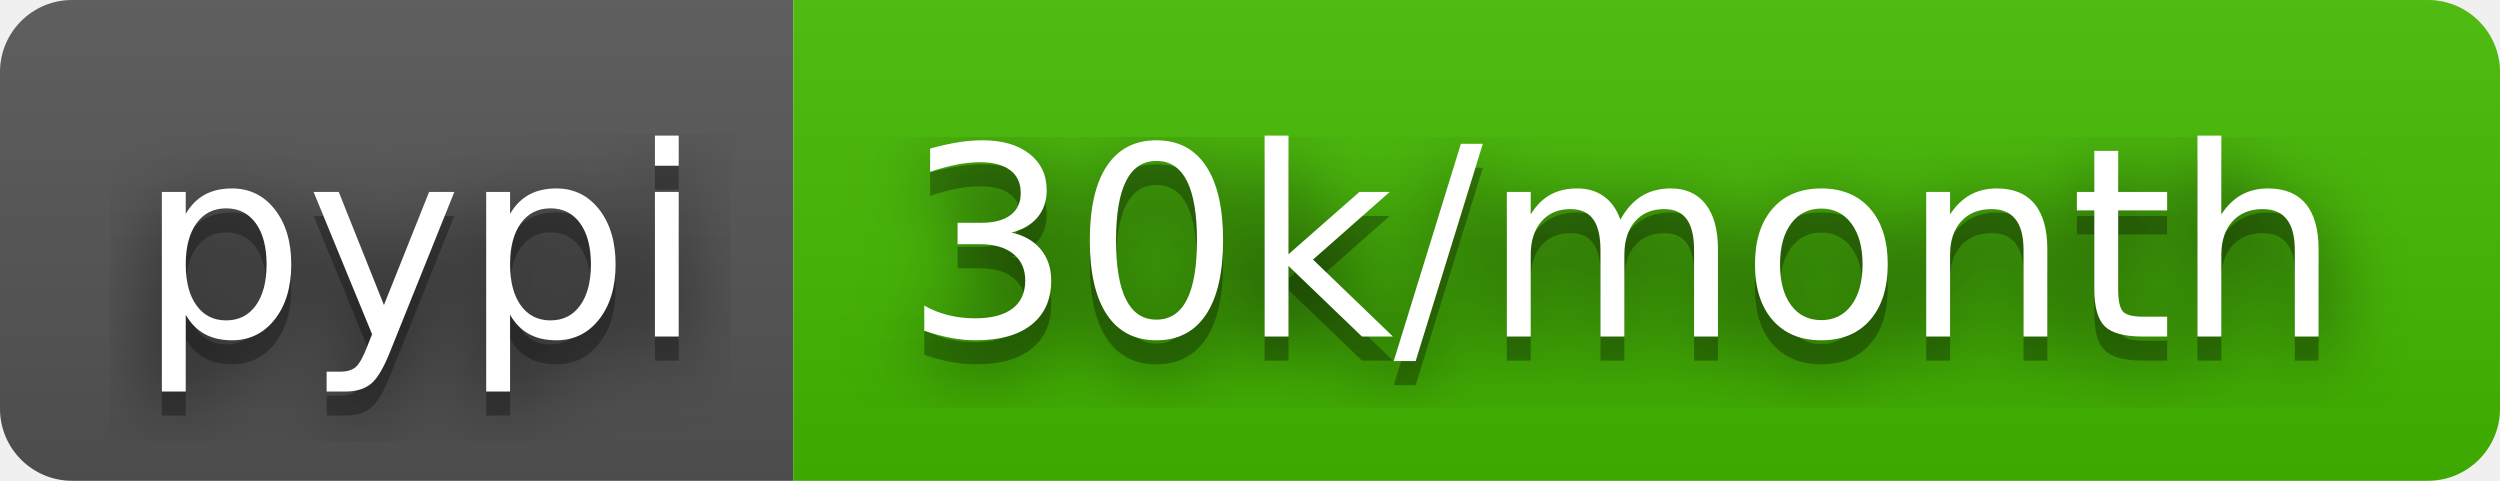
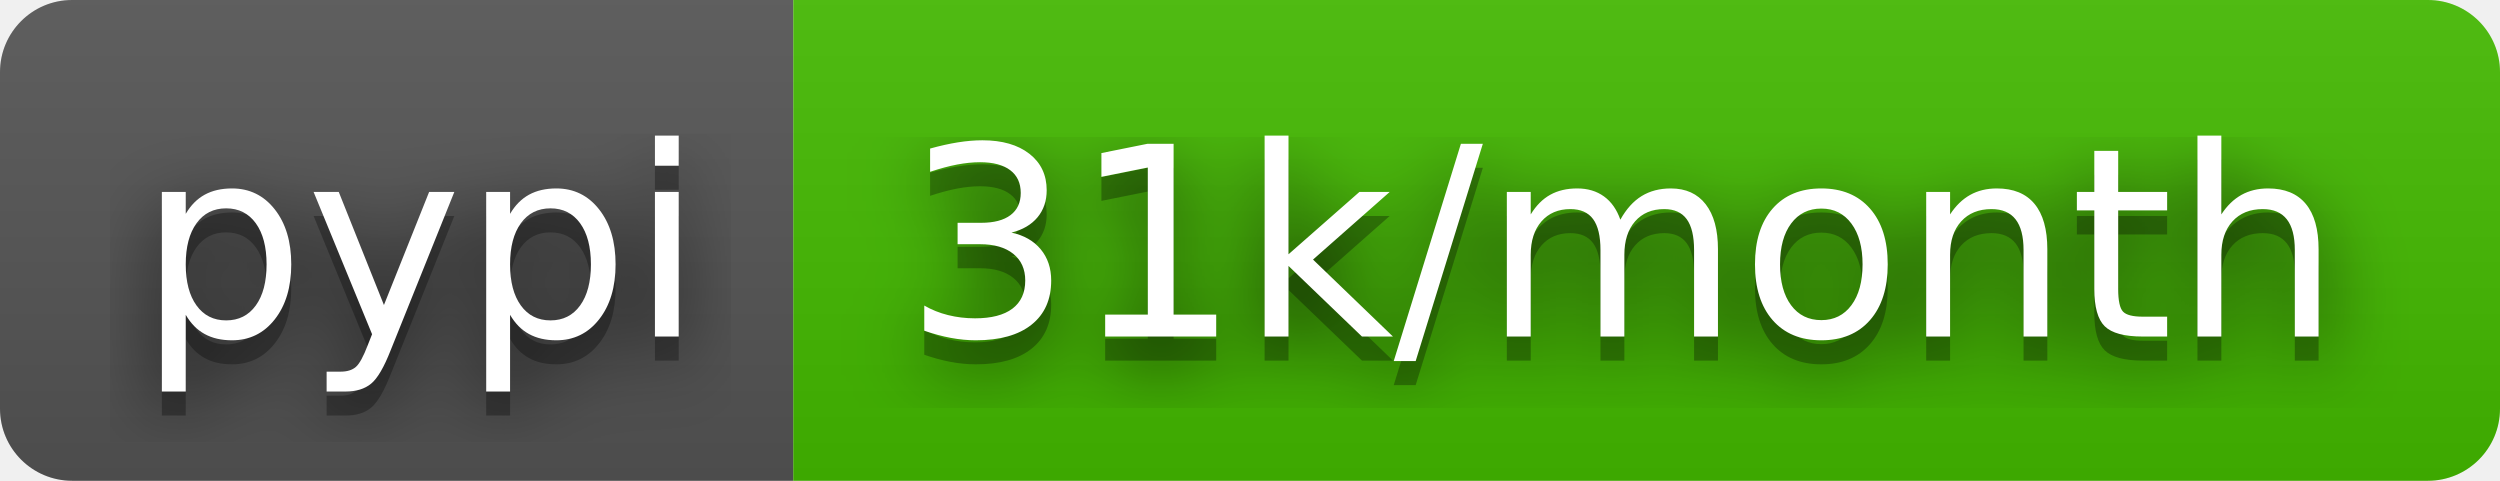
- <svg xmlns="http://www.w3.org/2000/svg" width="104" height="20" role="img" aria-label="pypi: 30k/month">
+ <svg xmlns="http://www.w3.org/2000/svg" width="104" height="20" role="img" aria-label="pypi: 31k/month">
  <filter id="blur">
    <feGaussianBlur stdDeviation="16" />
  </filter>
  <linearGradient id="s" x2="0" y2="100%">
    <stop offset="0" stop-color="#bbb" stop-opacity=".1" />
    <stop offset="1" stop-opacity=".1" />
  </linearGradient>
  <clipPath id="r">
    <rect width="104" height="20" rx="3" />
  </clipPath>
  <g clip-path="url(#r)">
    <rect width="33" height="20" fill="#555" />
    <rect x="33" width="71" height="20" fill="#4b0" />
    <rect width="104" height="20" fill="url(#s)" />
  </g>
  <g fill="#fff" text-anchor="middle" font-family="Verdana,Geneva,DejaVu Sans,sans-serif" text-rendering="geometricPrecision" font-size="110">
    <g transform="scale(.1)">
      <g aria-hidden="true" fill="#010101">
        <text x="175" y="150" fill-opacity=".8" filter="url(#blur)" textLength="230">pypi</text>
        <text x="175" y="150" fill-opacity=".3" textLength="230">pypi</text>
      </g>
      <text x="175" y="140" textLength="230">pypi</text>
    </g>
    <g transform="scale(.1)">
      <g aria-hidden="true" fill="#010101">
-         <text x="675" y="150" fill-opacity=".8" filter="url(#blur)" textLength="610">30k/month</text>
-         <text x="675" y="150" fill-opacity=".3" textLength="610">30k/month</text>
+         <text x="675" y="150" fill-opacity=".8" filter="url(#blur)" textLength="610">31k/month</text>
+         <text x="675" y="150" fill-opacity=".3" textLength="610">31k/month</text>
      </g>
-       <text x="675" y="140" textLength="610">30k/month</text>
+       <text x="675" y="140" textLength="610">31k/month</text>
    </g>
  </g>
</svg>
